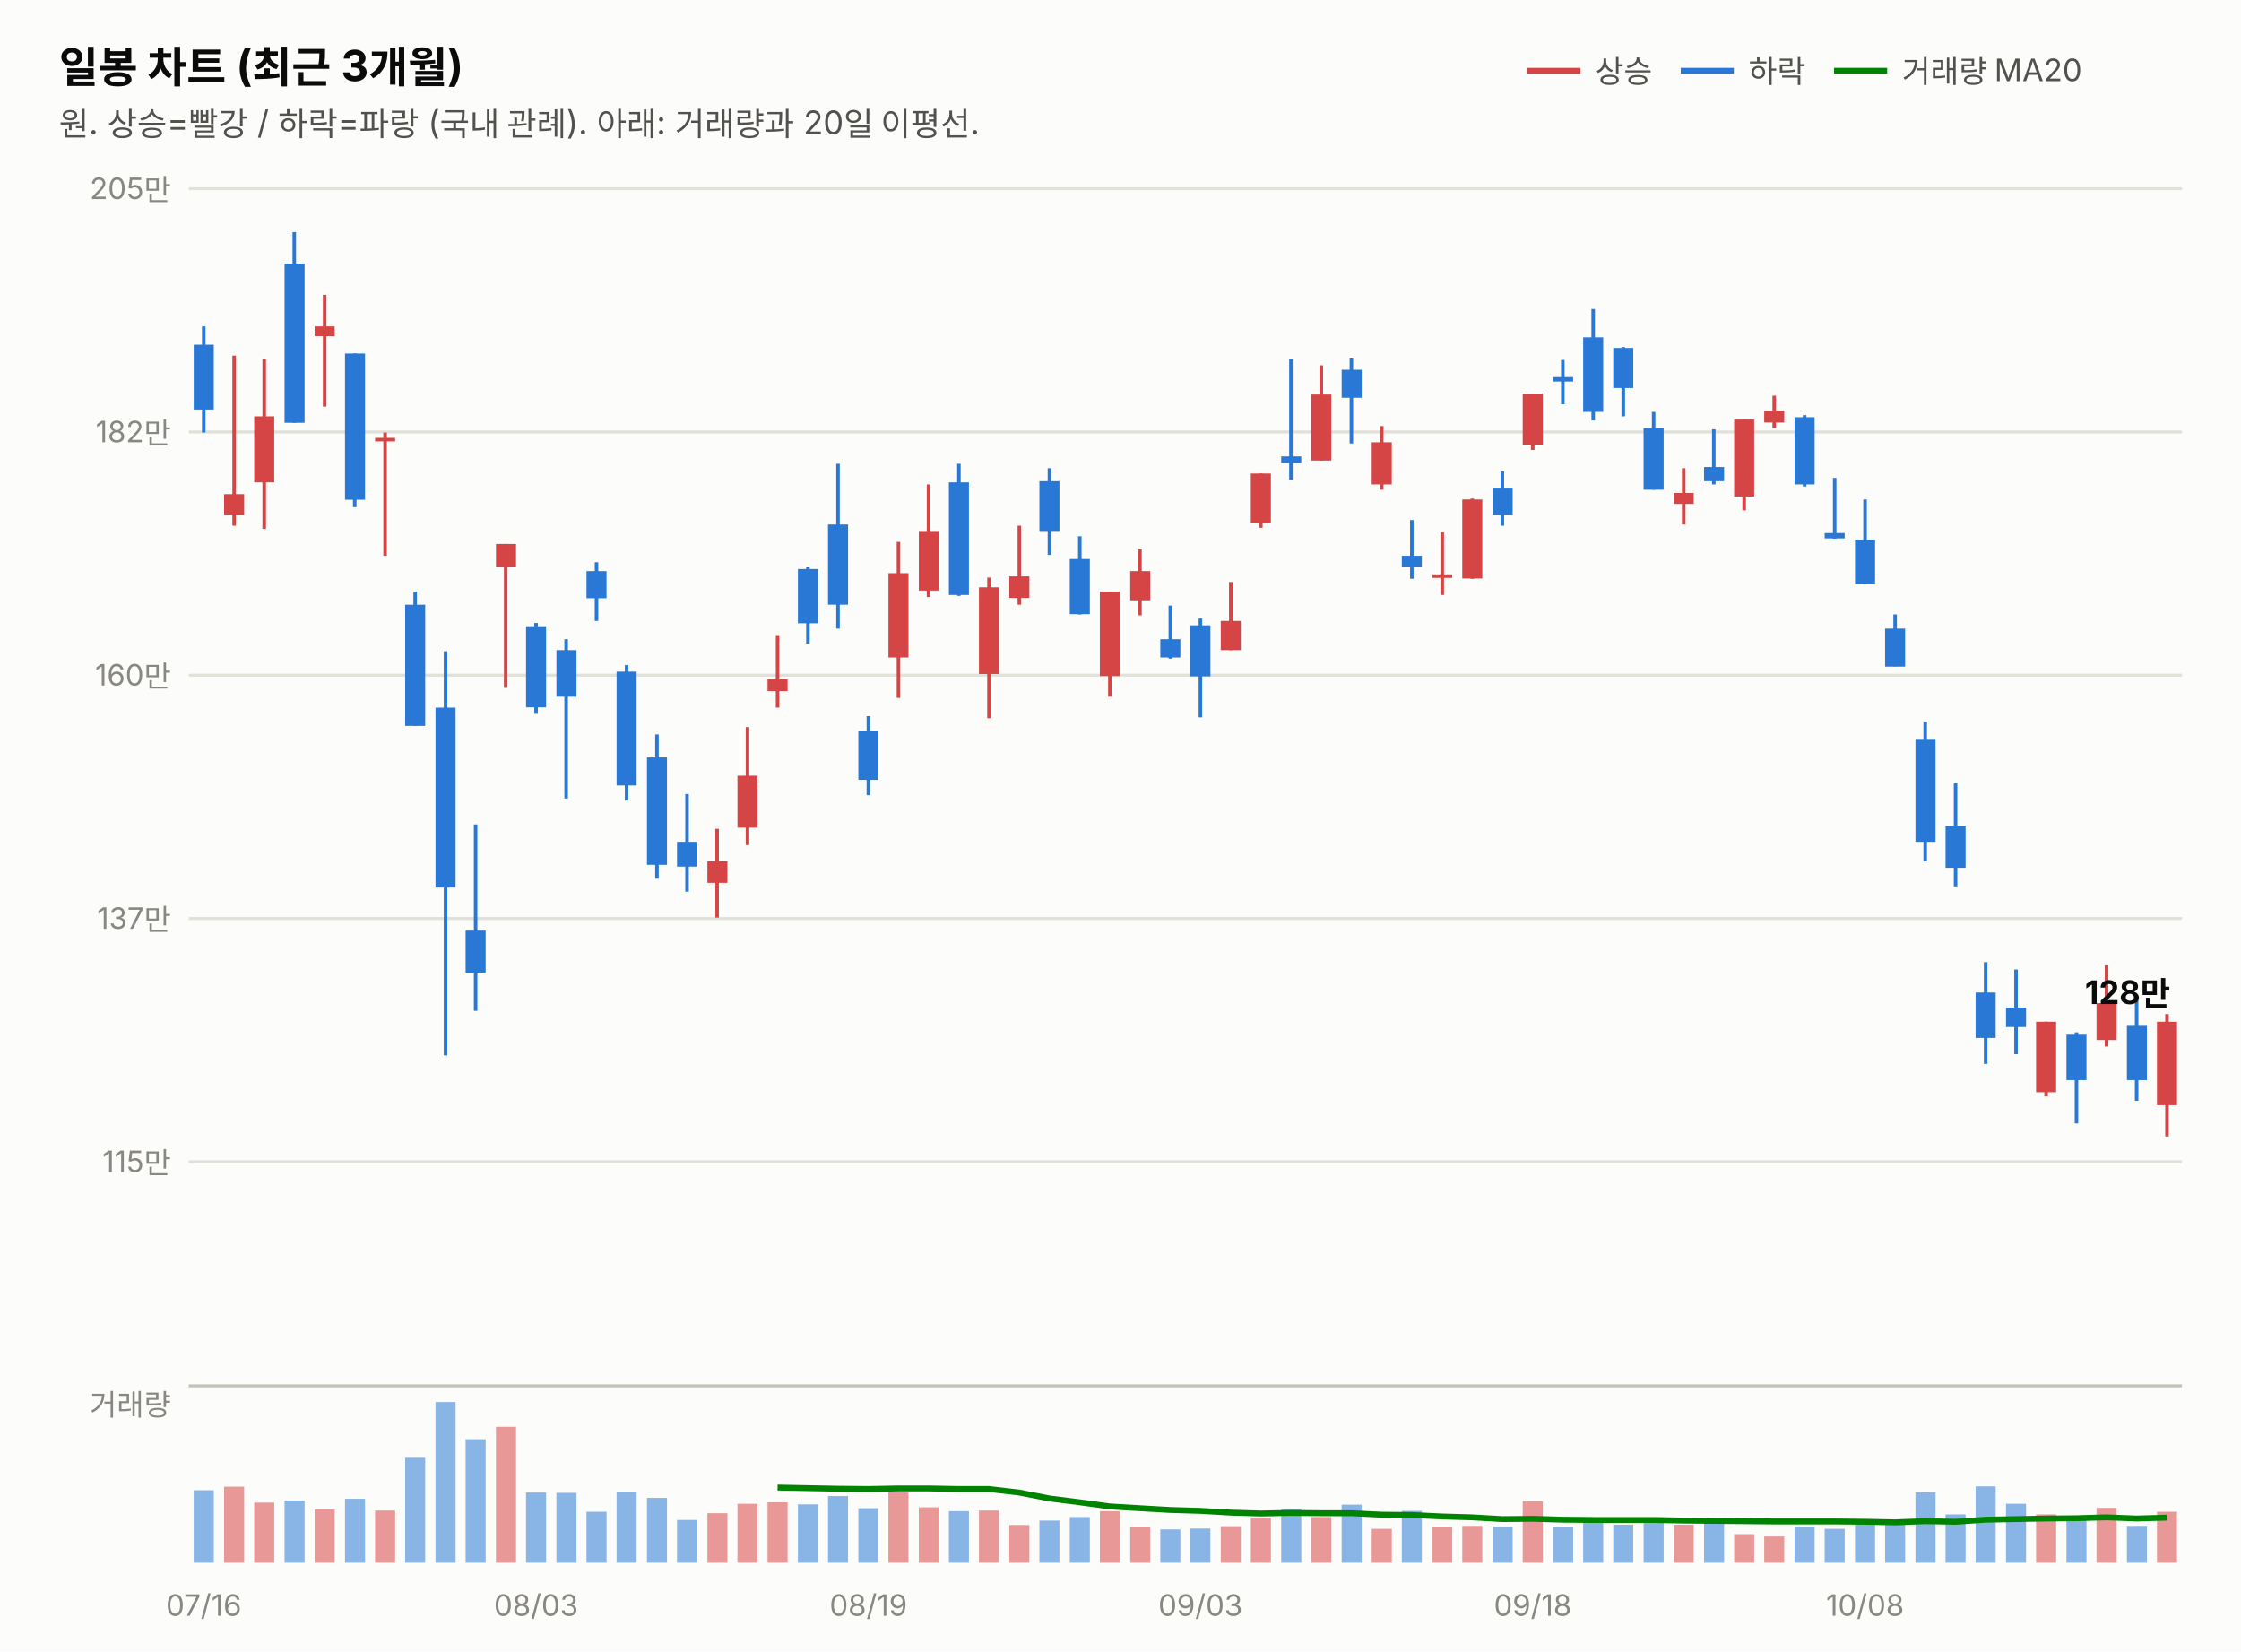
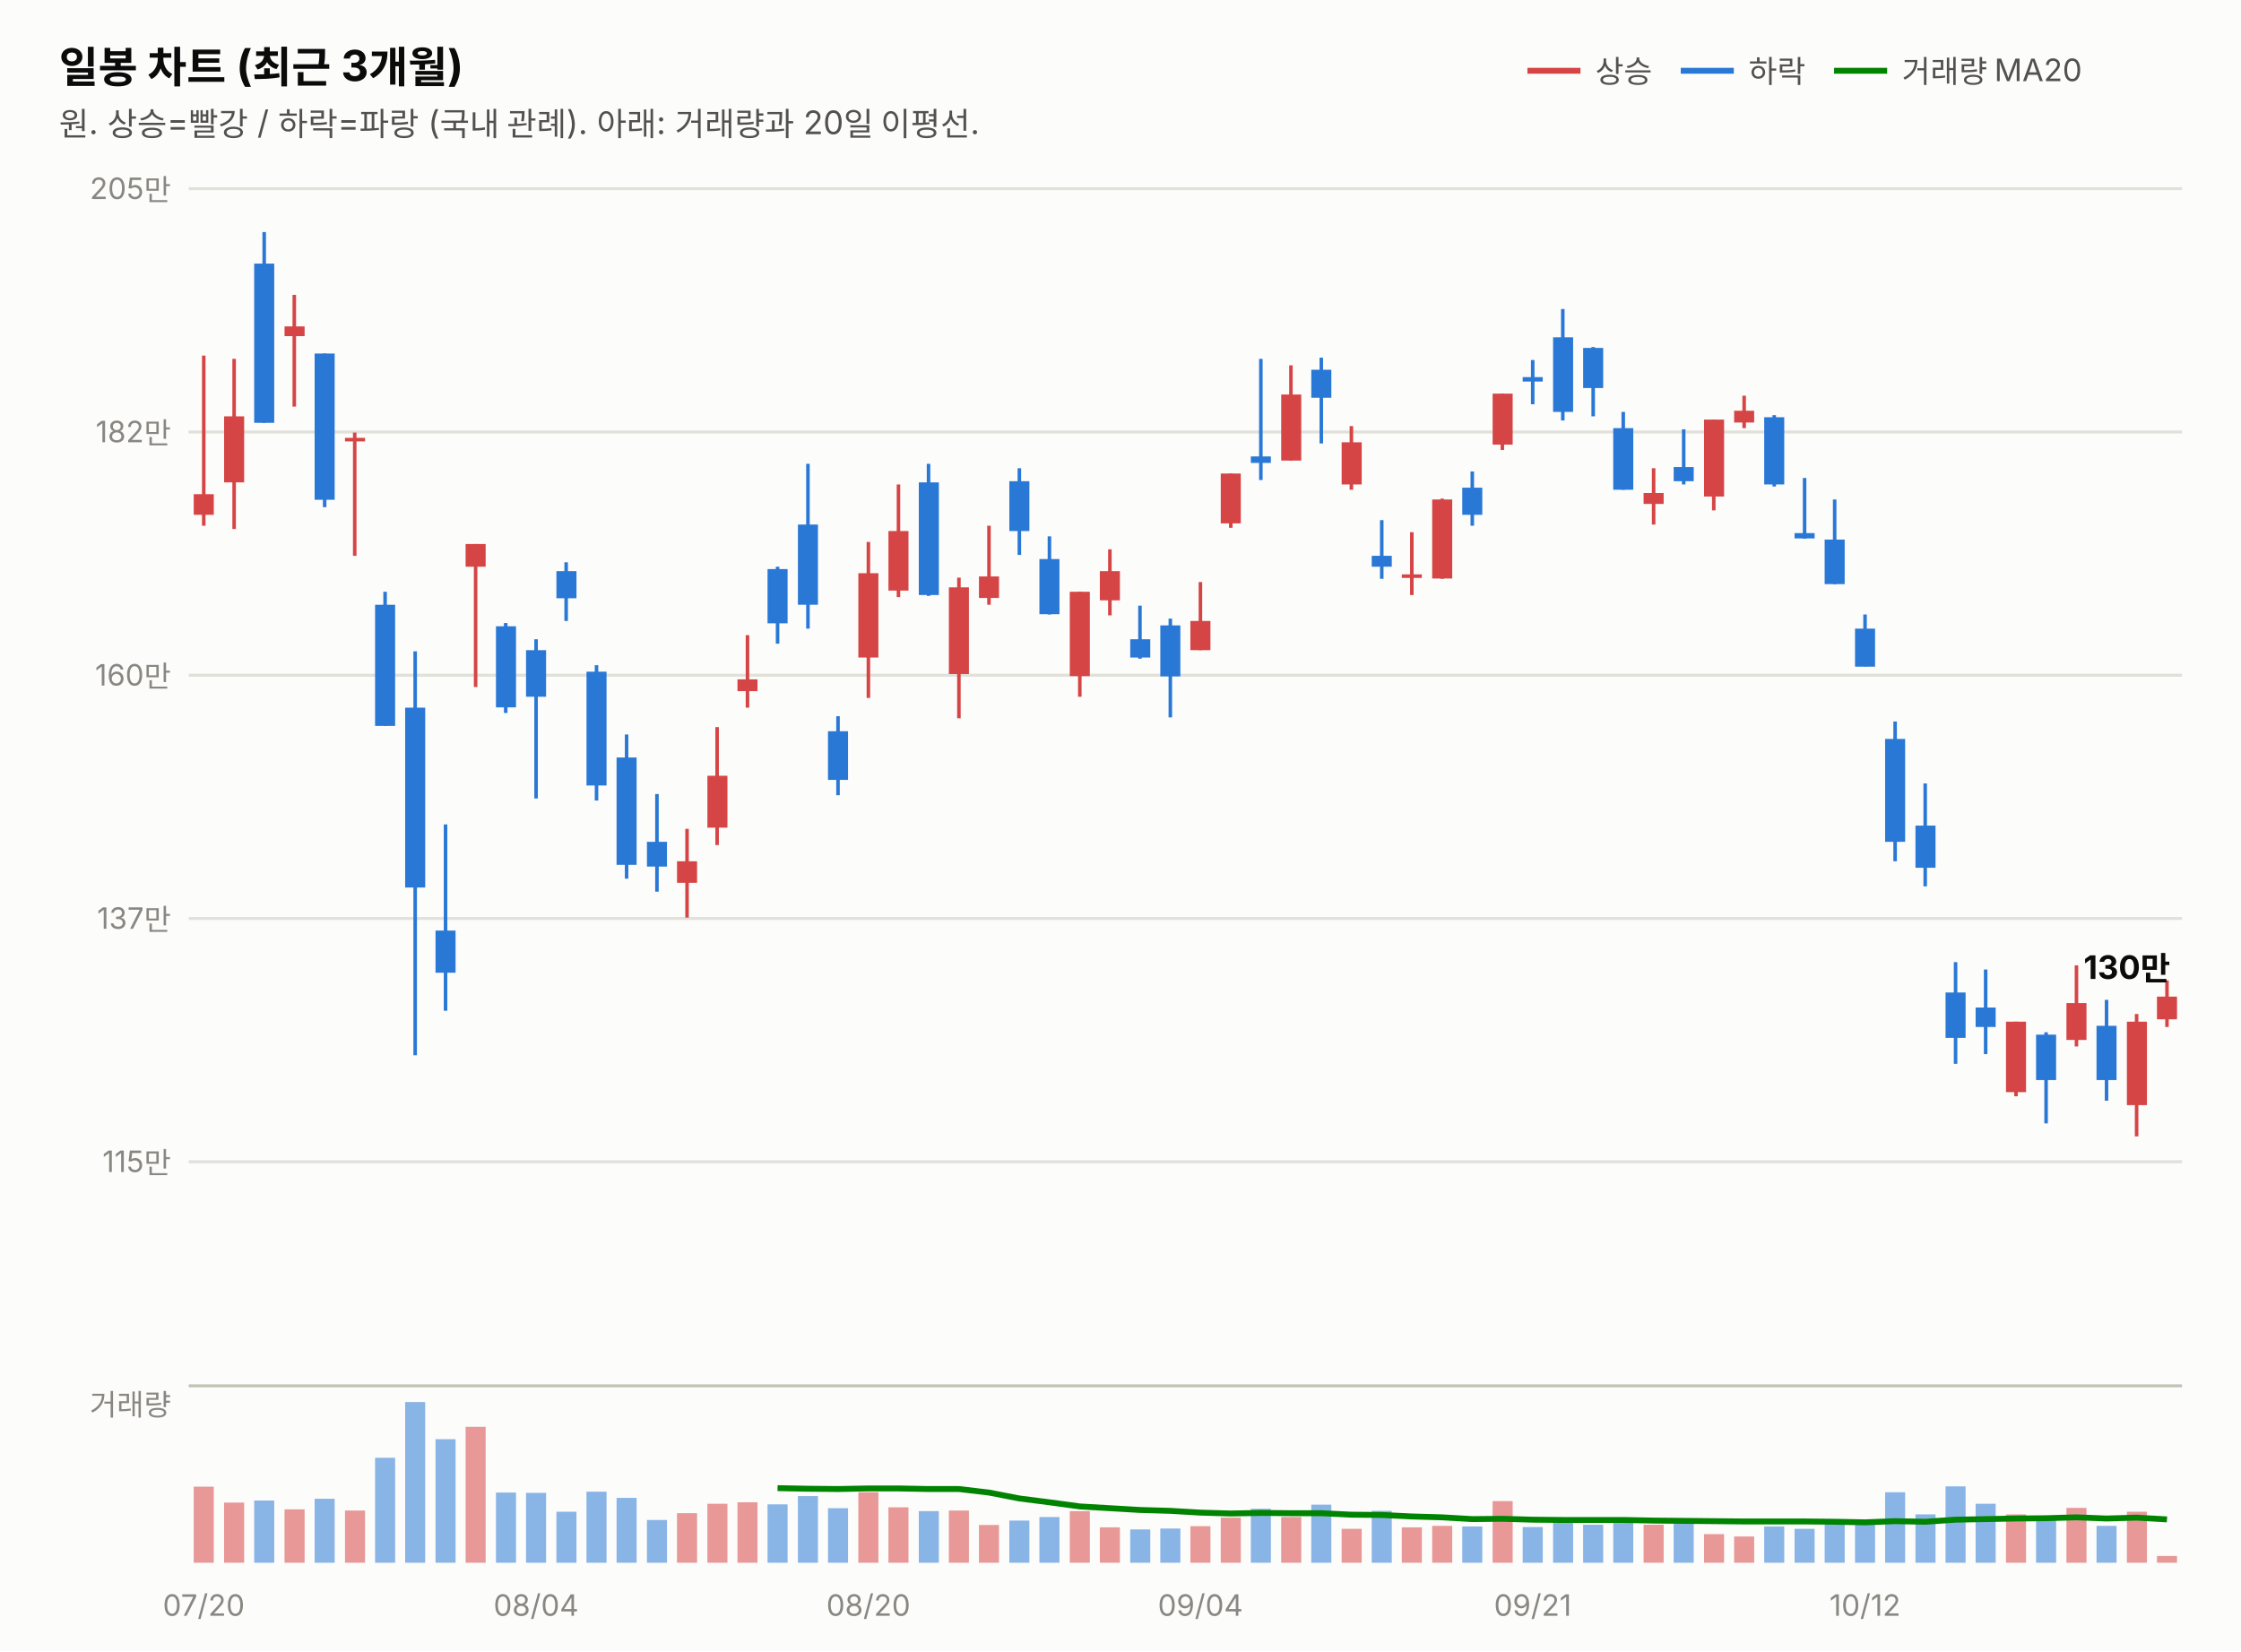
<svg xmlns="http://www.w3.org/2000/svg" width="760" height="560" viewBox="0 0 760 560" font-family="system-ui,-apple-system,&quot;Segoe UI&quot;,&quot;Malgun Gothic&quot;,&quot;Apple SD Gothic Neo&quot;,sans-serif">
  <rect width="760" height="560" fill="#fcfcfb" />
  <text x="20" y="28" font-size="14.5" font-weight="700" fill="#0b0b0b">일봉 차트 (최근 3개월)</text>
  <text x="20" y="46" font-size="11" fill="#52514e">원. 상승=빨강 / 하락=파랑 (국내 관례). 아래: 거래량과 20일 이평선.</text>
  <line x1="518" y1="24" x2="536" y2="24" stroke="#d64545" stroke-width="2" />
  <text x="541" y="28" font-size="10.5" fill="#52514e">상승</text>
  <line x1="570" y1="24" x2="588" y2="24" stroke="#2a78d6" stroke-width="2" />
  <text x="593" y="28" font-size="10.5" fill="#52514e">하락</text>
  <line x1="622" y1="24" x2="640" y2="24" stroke="#008300" stroke-width="2" />
  <text x="645" y="28" font-size="10.5" fill="#52514e">거래량 MA20</text>
  <line x1="64" y1="394.0" x2="740" y2="394.0" stroke="#e1e0d9" stroke-width="1" />
  <text x="58" y="397.5" font-size="10" fill="#898781" text-anchor="end" style="font-variant-numeric:tabular-nums">115만</text>
  <line x1="64" y1="311.5" x2="740" y2="311.5" stroke="#e1e0d9" stroke-width="1" />
  <text x="58" y="315.0" font-size="10" fill="#898781" text-anchor="end" style="font-variant-numeric:tabular-nums">137만</text>
  <line x1="64" y1="229.0" x2="740" y2="229.0" stroke="#e1e0d9" stroke-width="1" />
  <text x="58" y="232.5" font-size="10" fill="#898781" text-anchor="end" style="font-variant-numeric:tabular-nums">160만</text>
  <line x1="64" y1="146.5" x2="740" y2="146.5" stroke="#e1e0d9" stroke-width="1" />
  <text x="58" y="150.0" font-size="10" fill="#898781" text-anchor="end" style="font-variant-numeric:tabular-nums">182만</text>
  <line x1="64" y1="64.0" x2="740" y2="64.0" stroke="#e1e0d9" stroke-width="1" />
  <text x="58" y="67.5" font-size="10" fill="#898781" text-anchor="end" style="font-variant-numeric:tabular-nums">205만</text>
-   <line x1="69.1" y1="110.7" x2="69.1" y2="146.7" stroke="#2a78d6" stroke-width="1.2" />
-   <rect x="65.7" y="116.9" width="6.8" height="22.0" fill="#2a78d6" />
-   <line x1="79.4" y1="120.6" x2="79.4" y2="178.3" stroke="#d64545" stroke-width="1.2" />
-   <rect x="76.0" y="167.6" width="6.8" height="7.0" fill="#d64545" />
-   <line x1="89.6" y1="121.7" x2="89.6" y2="179.4" stroke="#d64545" stroke-width="1.2" />
-   <rect x="86.2" y="141.2" width="6.8" height="22.4" fill="#d64545" />
-   <line x1="99.8" y1="78.7" x2="99.8" y2="143.4" stroke="#2a78d6" stroke-width="1.2" />
-   <rect x="96.5" y="89.4" width="6.8" height="54.0" fill="#2a78d6" />
-   <line x1="110.1" y1="100.0" x2="110.1" y2="137.9" stroke="#d64545" stroke-width="1.2" />
-   <rect x="106.7" y="110.7" width="6.8" height="3.3" fill="#d64545" />
-   <line x1="120.3" y1="119.9" x2="120.3" y2="172.0" stroke="#2a78d6" stroke-width="1.2" />
-   <rect x="117.0" y="119.9" width="6.8" height="49.6" fill="#2a78d6" />
-   <line x1="130.6" y1="146.7" x2="130.6" y2="188.5" stroke="#d64545" stroke-width="1.2" />
-   <rect x="127.2" y="148.5" width="6.8" height="1.2" fill="#d64545" />
-   <line x1="140.8" y1="200.7" x2="140.8" y2="246.2" stroke="#2a78d6" stroke-width="1.2" />
-   <rect x="137.4" y="205.1" width="6.8" height="41.1" fill="#2a78d6" />
-   <line x1="151.1" y1="220.9" x2="151.1" y2="357.9" stroke="#2a78d6" stroke-width="1.2" />
-   <rect x="147.7" y="240.0" width="6.8" height="61.0" fill="#2a78d6" />
-   <line x1="161.3" y1="279.6" x2="161.3" y2="342.8" stroke="#2a78d6" stroke-width="1.2" />
-   <rect x="157.9" y="315.6" width="6.8" height="14.3" fill="#2a78d6" />
-   <line x1="171.5" y1="184.5" x2="171.5" y2="233.0" stroke="#d64545" stroke-width="1.2" />
-   <rect x="168.2" y="184.5" width="6.8" height="7.7" fill="#d64545" />
-   <line x1="181.8" y1="211.3" x2="181.8" y2="241.8" stroke="#2a78d6" stroke-width="1.2" />
-   <rect x="178.4" y="212.4" width="6.8" height="27.5" fill="#2a78d6" />
-   <line x1="192.0" y1="216.8" x2="192.0" y2="270.8" stroke="#2a78d6" stroke-width="1.2" />
-   <rect x="188.7" y="220.5" width="6.8" height="15.8" fill="#2a78d6" />
-   <line x1="202.3" y1="190.7" x2="202.3" y2="210.6" stroke="#2a78d6" stroke-width="1.2" />
-   <rect x="198.9" y="193.7" width="6.8" height="9.2" fill="#2a78d6" />
-   <line x1="212.5" y1="225.6" x2="212.5" y2="271.5" stroke="#2a78d6" stroke-width="1.2" />
-   <rect x="209.1" y="227.8" width="6.8" height="38.6" fill="#2a78d6" />
-   <line x1="222.8" y1="249.1" x2="222.8" y2="298.0" stroke="#2a78d6" stroke-width="1.2" />
-   <rect x="219.4" y="256.9" width="6.8" height="36.4" fill="#2a78d6" />
-   <line x1="233.0" y1="269.3" x2="233.0" y2="302.4" stroke="#2a78d6" stroke-width="1.2" />
-   <rect x="229.6" y="285.5" width="6.8" height="8.4" fill="#2a78d6" />
-   <line x1="243.2" y1="281.1" x2="243.2" y2="311.2" stroke="#d64545" stroke-width="1.2" />
-   <rect x="239.9" y="292.1" width="6.8" height="7.3" fill="#d64545" />
-   <line x1="253.5" y1="246.6" x2="253.5" y2="286.6" stroke="#d64545" stroke-width="1.2" />
-   <rect x="250.1" y="263.1" width="6.8" height="17.6" fill="#d64545" />
-   <line x1="263.7" y1="215.4" x2="263.7" y2="240.0" stroke="#d64545" stroke-width="1.2" />
-   <rect x="260.3" y="230.4" width="6.8" height="4.0" fill="#d64545" />
-   <line x1="274.0" y1="192.2" x2="274.0" y2="218.3" stroke="#2a78d6" stroke-width="1.2" />
-   <rect x="270.6" y="193.0" width="6.8" height="18.4" fill="#2a78d6" />
-   <line x1="284.2" y1="157.3" x2="284.2" y2="213.2" stroke="#2a78d6" stroke-width="1.2" />
-   <rect x="280.8" y="177.9" width="6.8" height="27.2" fill="#2a78d6" />
-   <line x1="294.5" y1="242.9" x2="294.5" y2="269.7" stroke="#2a78d6" stroke-width="1.2" />
-   <rect x="291.1" y="248.0" width="6.8" height="16.5" fill="#2a78d6" />
-   <line x1="304.7" y1="183.8" x2="304.7" y2="236.7" stroke="#d64545" stroke-width="1.2" />
-   <rect x="301.3" y="194.4" width="6.8" height="28.6" fill="#d64545" />
-   <line x1="314.9" y1="164.3" x2="314.9" y2="202.5" stroke="#d64545" stroke-width="1.2" />
-   <rect x="311.6" y="180.1" width="6.8" height="20.2" fill="#d64545" />
-   <line x1="325.2" y1="157.3" x2="325.2" y2="202.1" stroke="#2a78d6" stroke-width="1.2" />
-   <rect x="321.8" y="163.6" width="6.8" height="38.2" fill="#2a78d6" />
-   <line x1="335.4" y1="195.9" x2="335.4" y2="243.6" stroke="#d64545" stroke-width="1.2" />
-   <rect x="332.0" y="199.2" width="6.8" height="29.4" fill="#d64545" />
-   <line x1="345.7" y1="178.3" x2="345.7" y2="205.1" stroke="#d64545" stroke-width="1.2" />
-   <rect x="342.3" y="195.5" width="6.8" height="7.3" fill="#d64545" />
-   <line x1="355.9" y1="158.8" x2="355.9" y2="188.2" stroke="#2a78d6" stroke-width="1.2" />
-   <rect x="352.5" y="163.2" width="6.8" height="16.9" fill="#2a78d6" />
-   <line x1="366.2" y1="181.9" x2="366.2" y2="208.4" stroke="#2a78d6" stroke-width="1.2" />
-   <rect x="362.8" y="189.6" width="6.8" height="18.7" fill="#2a78d6" />
-   <line x1="376.4" y1="200.7" x2="376.4" y2="236.3" stroke="#d64545" stroke-width="1.2" />
-   <rect x="373.0" y="200.7" width="6.8" height="28.6" fill="#d64545" />
-   <line x1="386.6" y1="186.3" x2="386.6" y2="208.7" stroke="#d64545" stroke-width="1.2" />
-   <rect x="383.3" y="193.7" width="6.8" height="9.9" fill="#d64545" />
-   <line x1="396.9" y1="205.4" x2="396.9" y2="223.4" stroke="#2a78d6" stroke-width="1.2" />
-   <rect x="393.5" y="216.8" width="6.8" height="6.2" fill="#2a78d6" />
-   <line x1="407.1" y1="209.8" x2="407.1" y2="243.3" stroke="#2a78d6" stroke-width="1.2" />
-   <rect x="403.7" y="212.1" width="6.8" height="17.3" fill="#2a78d6" />
-   <line x1="417.4" y1="197.4" x2="417.4" y2="220.5" stroke="#d64545" stroke-width="1.2" />
-   <rect x="414.0" y="210.6" width="6.8" height="9.9" fill="#d64545" />
-   <line x1="427.6" y1="160.6" x2="427.6" y2="179.0" stroke="#d64545" stroke-width="1.2" />
-   <rect x="424.2" y="160.6" width="6.8" height="16.9" fill="#d64545" />
-   <line x1="437.8" y1="121.7" x2="437.8" y2="162.8" stroke="#2a78d6" stroke-width="1.2" />
-   <rect x="434.5" y="154.8" width="6.8" height="2.2" fill="#2a78d6" />
-   <line x1="448.1" y1="123.9" x2="448.1" y2="156.2" stroke="#d64545" stroke-width="1.2" />
-   <rect x="444.7" y="133.8" width="6.8" height="22.4" fill="#d64545" />
-   <line x1="458.3" y1="121.3" x2="458.3" y2="150.4" stroke="#2a78d6" stroke-width="1.2" />
-   <rect x="455.0" y="125.4" width="6.8" height="9.5" fill="#2a78d6" />
-   <line x1="468.6" y1="144.5" x2="468.6" y2="166.1" stroke="#d64545" stroke-width="1.2" />
-   <rect x="465.2" y="150.0" width="6.8" height="14.3" fill="#d64545" />
-   <line x1="478.8" y1="176.4" x2="478.8" y2="196.3" stroke="#2a78d6" stroke-width="1.2" />
-   <rect x="475.4" y="188.5" width="6.8" height="3.7" fill="#2a78d6" />
-   <line x1="489.1" y1="180.5" x2="489.1" y2="201.8" stroke="#d64545" stroke-width="1.2" />
-   <rect x="485.7" y="194.8" width="6.8" height="1.2" fill="#d64545" />
-   <line x1="499.3" y1="169.1" x2="499.3" y2="196.3" stroke="#d64545" stroke-width="1.2" />
-   <rect x="495.9" y="169.4" width="6.8" height="26.8" fill="#d64545" />
-   <line x1="509.5" y1="159.9" x2="509.5" y2="178.3" stroke="#2a78d6" stroke-width="1.2" />
-   <rect x="506.2" y="165.4" width="6.8" height="9.2" fill="#2a78d6" />
-   <line x1="519.8" y1="133.5" x2="519.8" y2="152.6" stroke="#d64545" stroke-width="1.2" />
-   <rect x="516.4" y="133.5" width="6.8" height="17.3" fill="#d64545" />
-   <line x1="530.0" y1="122.1" x2="530.0" y2="137.1" stroke="#2a78d6" stroke-width="1.2" />
-   <rect x="526.7" y="127.9" width="6.8" height="1.5" fill="#2a78d6" />
-   <line x1="540.3" y1="104.8" x2="540.3" y2="142.6" stroke="#2a78d6" stroke-width="1.2" />
-   <rect x="536.9" y="114.4" width="6.8" height="25.3" fill="#2a78d6" />
-   <line x1="550.5" y1="117.7" x2="550.5" y2="141.2" stroke="#2a78d6" stroke-width="1.2" />
-   <rect x="547.1" y="118.0" width="6.8" height="13.6" fill="#2a78d6" />
-   <line x1="560.8" y1="139.7" x2="560.8" y2="166.1" stroke="#2a78d6" stroke-width="1.2" />
-   <rect x="557.4" y="145.2" width="6.8" height="20.9" fill="#2a78d6" />
-   <line x1="571.0" y1="158.8" x2="571.0" y2="177.9" stroke="#d64545" stroke-width="1.2" />
-   <rect x="567.6" y="167.2" width="6.8" height="3.7" fill="#d64545" />
-   <line x1="581.2" y1="145.6" x2="581.2" y2="164.3" stroke="#2a78d6" stroke-width="1.2" />
-   <rect x="577.9" y="158.4" width="6.8" height="4.8" fill="#2a78d6" />
-   <line x1="591.5" y1="142.3" x2="591.5" y2="173.1" stroke="#d64545" stroke-width="1.2" />
-   <rect x="588.1" y="142.3" width="6.8" height="26.1" fill="#d64545" />
-   <line x1="601.7" y1="134.2" x2="601.7" y2="145.2" stroke="#d64545" stroke-width="1.2" />
-   <rect x="598.3" y="139.3" width="6.8" height="4.0" fill="#d64545" />
-   <line x1="612.0" y1="140.8" x2="612.0" y2="165.0" stroke="#2a78d6" stroke-width="1.2" />
-   <rect x="608.6" y="141.5" width="6.8" height="22.8" fill="#2a78d6" />
-   <line x1="622.2" y1="162.1" x2="622.2" y2="182.7" stroke="#2a78d6" stroke-width="1.2" />
-   <rect x="618.8" y="180.8" width="6.8" height="1.8" fill="#2a78d6" />
-   <line x1="632.5" y1="169.4" x2="632.5" y2="198.1" stroke="#2a78d6" stroke-width="1.2" />
-   <rect x="629.1" y="183.0" width="6.8" height="15.1" fill="#2a78d6" />
-   <line x1="642.7" y1="208.4" x2="642.7" y2="226.0" stroke="#2a78d6" stroke-width="1.2" />
-   <rect x="639.3" y="213.2" width="6.8" height="12.9" fill="#2a78d6" />
-   <line x1="652.9" y1="244.7" x2="652.9" y2="292.1" stroke="#2a78d6" stroke-width="1.2" />
-   <rect x="649.6" y="250.6" width="6.8" height="34.9" fill="#2a78d6" />
-   <line x1="663.2" y1="265.7" x2="663.2" y2="300.6" stroke="#2a78d6" stroke-width="1.2" />
-   <rect x="659.8" y="280.0" width="6.8" height="14.3" fill="#2a78d6" />
-   <line x1="673.4" y1="326.3" x2="673.4" y2="360.8" stroke="#2a78d6" stroke-width="1.2" />
-   <rect x="670.0" y="336.6" width="6.8" height="15.4" fill="#2a78d6" />
-   <line x1="683.7" y1="328.8" x2="683.7" y2="357.5" stroke="#2a78d6" stroke-width="1.2" />
-   <rect x="680.3" y="341.7" width="6.8" height="6.6" fill="#2a78d6" />
-   <line x1="693.9" y1="346.5" x2="693.9" y2="371.8" stroke="#d64545" stroke-width="1.2" />
-   <rect x="690.5" y="346.5" width="6.8" height="23.9" fill="#d64545" />
-   <line x1="704.2" y1="350.1" x2="704.2" y2="381.0" stroke="#2a78d6" stroke-width="1.2" />
-   <rect x="700.8" y="350.9" width="6.8" height="15.4" fill="#2a78d6" />
-   <line x1="714.4" y1="327.4" x2="714.4" y2="354.9" stroke="#d64545" stroke-width="1.2" />
-   <rect x="711.0" y="340.2" width="6.8" height="12.5" fill="#d64545" />
-   <line x1="724.6" y1="339.1" x2="724.6" y2="373.3" stroke="#2a78d6" stroke-width="1.2" />
-   <rect x="721.3" y="347.9" width="6.8" height="18.4" fill="#2a78d6" />
-   <line x1="734.9" y1="343.9" x2="734.9" y2="385.4" stroke="#d64545" stroke-width="1.2" />
-   <rect x="731.5" y="346.5" width="6.8" height="28.3" fill="#d64545" />
-   <text x="736" y="340.5" font-size="11" font-weight="700" fill="#0b0b0b" text-anchor="end" style="font-variant-numeric:tabular-nums">128만</text>
+   <line x1="69.1" y1="120.6" x2="69.1" y2="178.3" stroke="#d64545" stroke-width="1.2" />
+   <rect x="65.7" y="167.6" width="6.8" height="7.0" fill="#d64545" />
+   <line x1="79.4" y1="121.7" x2="79.4" y2="179.4" stroke="#d64545" stroke-width="1.2" />
+   <rect x="76.0" y="141.2" width="6.8" height="22.4" fill="#d64545" />
+   <line x1="89.6" y1="78.7" x2="89.6" y2="143.4" stroke="#2a78d6" stroke-width="1.2" />
+   <rect x="86.2" y="89.4" width="6.8" height="54.0" fill="#2a78d6" />
+   <line x1="99.8" y1="100.0" x2="99.8" y2="137.9" stroke="#d64545" stroke-width="1.2" />
+   <rect x="96.5" y="110.7" width="6.8" height="3.3" fill="#d64545" />
+   <line x1="110.1" y1="119.9" x2="110.1" y2="172.0" stroke="#2a78d6" stroke-width="1.2" />
+   <rect x="106.7" y="119.9" width="6.8" height="49.6" fill="#2a78d6" />
+   <line x1="120.3" y1="146.7" x2="120.3" y2="188.5" stroke="#d64545" stroke-width="1.2" />
+   <rect x="117.0" y="148.5" width="6.8" height="1.2" fill="#d64545" />
+   <line x1="130.6" y1="200.7" x2="130.6" y2="246.2" stroke="#2a78d6" stroke-width="1.2" />
+   <rect x="127.2" y="205.1" width="6.8" height="41.1" fill="#2a78d6" />
+   <line x1="140.8" y1="220.9" x2="140.8" y2="357.9" stroke="#2a78d6" stroke-width="1.2" />
+   <rect x="137.4" y="240.0" width="6.8" height="61.0" fill="#2a78d6" />
+   <line x1="151.1" y1="279.6" x2="151.1" y2="342.8" stroke="#2a78d6" stroke-width="1.2" />
+   <rect x="147.7" y="315.6" width="6.8" height="14.3" fill="#2a78d6" />
+   <line x1="161.3" y1="184.5" x2="161.3" y2="233.0" stroke="#d64545" stroke-width="1.2" />
+   <rect x="157.9" y="184.5" width="6.8" height="7.7" fill="#d64545" />
+   <line x1="171.5" y1="211.3" x2="171.5" y2="241.8" stroke="#2a78d6" stroke-width="1.2" />
+   <rect x="168.2" y="212.4" width="6.8" height="27.5" fill="#2a78d6" />
+   <line x1="181.8" y1="216.8" x2="181.8" y2="270.8" stroke="#2a78d6" stroke-width="1.2" />
+   <rect x="178.4" y="220.5" width="6.8" height="15.8" fill="#2a78d6" />
+   <line x1="192.0" y1="190.7" x2="192.0" y2="210.6" stroke="#2a78d6" stroke-width="1.2" />
+   <rect x="188.7" y="193.7" width="6.8" height="9.2" fill="#2a78d6" />
+   <line x1="202.3" y1="225.6" x2="202.3" y2="271.5" stroke="#2a78d6" stroke-width="1.2" />
+   <rect x="198.9" y="227.8" width="6.8" height="38.6" fill="#2a78d6" />
+   <line x1="212.5" y1="249.1" x2="212.5" y2="298.0" stroke="#2a78d6" stroke-width="1.2" />
+   <rect x="209.1" y="256.9" width="6.8" height="36.4" fill="#2a78d6" />
+   <line x1="222.8" y1="269.3" x2="222.8" y2="302.4" stroke="#2a78d6" stroke-width="1.2" />
+   <rect x="219.4" y="285.5" width="6.8" height="8.4" fill="#2a78d6" />
+   <line x1="233.0" y1="281.1" x2="233.0" y2="311.2" stroke="#d64545" stroke-width="1.2" />
+   <rect x="229.6" y="292.1" width="6.8" height="7.3" fill="#d64545" />
+   <line x1="243.2" y1="246.6" x2="243.2" y2="286.6" stroke="#d64545" stroke-width="1.2" />
+   <rect x="239.9" y="263.1" width="6.8" height="17.6" fill="#d64545" />
+   <line x1="253.5" y1="215.4" x2="253.5" y2="240.0" stroke="#d64545" stroke-width="1.2" />
+   <rect x="250.1" y="230.4" width="6.8" height="4.0" fill="#d64545" />
+   <line x1="263.7" y1="192.2" x2="263.7" y2="218.3" stroke="#2a78d6" stroke-width="1.2" />
+   <rect x="260.3" y="193.0" width="6.8" height="18.4" fill="#2a78d6" />
+   <line x1="274.0" y1="157.3" x2="274.0" y2="213.2" stroke="#2a78d6" stroke-width="1.2" />
+   <rect x="270.6" y="177.9" width="6.8" height="27.2" fill="#2a78d6" />
+   <line x1="284.2" y1="242.9" x2="284.2" y2="269.7" stroke="#2a78d6" stroke-width="1.2" />
+   <rect x="280.8" y="248.0" width="6.8" height="16.5" fill="#2a78d6" />
+   <line x1="294.5" y1="183.8" x2="294.5" y2="236.7" stroke="#d64545" stroke-width="1.2" />
+   <rect x="291.1" y="194.4" width="6.8" height="28.6" fill="#d64545" />
+   <line x1="304.7" y1="164.3" x2="304.7" y2="202.5" stroke="#d64545" stroke-width="1.2" />
+   <rect x="301.3" y="180.1" width="6.8" height="20.2" fill="#d64545" />
+   <line x1="314.9" y1="157.3" x2="314.9" y2="202.1" stroke="#2a78d6" stroke-width="1.2" />
+   <rect x="311.6" y="163.6" width="6.8" height="38.2" fill="#2a78d6" />
+   <line x1="325.2" y1="195.9" x2="325.2" y2="243.6" stroke="#d64545" stroke-width="1.2" />
+   <rect x="321.8" y="199.2" width="6.8" height="29.4" fill="#d64545" />
+   <line x1="335.4" y1="178.3" x2="335.4" y2="205.1" stroke="#d64545" stroke-width="1.2" />
+   <rect x="332.0" y="195.5" width="6.8" height="7.3" fill="#d64545" />
+   <line x1="345.7" y1="158.8" x2="345.7" y2="188.2" stroke="#2a78d6" stroke-width="1.2" />
+   <rect x="342.3" y="163.2" width="6.8" height="16.9" fill="#2a78d6" />
+   <line x1="355.9" y1="181.9" x2="355.9" y2="208.4" stroke="#2a78d6" stroke-width="1.2" />
+   <rect x="352.5" y="189.6" width="6.8" height="18.7" fill="#2a78d6" />
+   <line x1="366.2" y1="200.7" x2="366.2" y2="236.3" stroke="#d64545" stroke-width="1.2" />
+   <rect x="362.8" y="200.7" width="6.8" height="28.6" fill="#d64545" />
+   <line x1="376.4" y1="186.3" x2="376.4" y2="208.7" stroke="#d64545" stroke-width="1.2" />
+   <rect x="373.0" y="193.7" width="6.8" height="9.9" fill="#d64545" />
+   <line x1="386.6" y1="205.4" x2="386.6" y2="223.4" stroke="#2a78d6" stroke-width="1.2" />
+   <rect x="383.3" y="216.8" width="6.8" height="6.2" fill="#2a78d6" />
+   <line x1="396.9" y1="209.8" x2="396.9" y2="243.3" stroke="#2a78d6" stroke-width="1.2" />
+   <rect x="393.5" y="212.1" width="6.8" height="17.3" fill="#2a78d6" />
+   <line x1="407.1" y1="197.4" x2="407.1" y2="220.5" stroke="#d64545" stroke-width="1.2" />
+   <rect x="403.7" y="210.6" width="6.8" height="9.9" fill="#d64545" />
+   <line x1="417.4" y1="160.6" x2="417.4" y2="179.0" stroke="#d64545" stroke-width="1.2" />
+   <rect x="414.0" y="160.6" width="6.8" height="16.9" fill="#d64545" />
+   <line x1="427.6" y1="121.7" x2="427.6" y2="162.8" stroke="#2a78d6" stroke-width="1.2" />
+   <rect x="424.2" y="154.8" width="6.8" height="2.2" fill="#2a78d6" />
+   <line x1="437.8" y1="123.9" x2="437.8" y2="156.2" stroke="#d64545" stroke-width="1.2" />
+   <rect x="434.5" y="133.8" width="6.8" height="22.4" fill="#d64545" />
+   <line x1="448.1" y1="121.3" x2="448.1" y2="150.4" stroke="#2a78d6" stroke-width="1.2" />
+   <rect x="444.7" y="125.4" width="6.8" height="9.5" fill="#2a78d6" />
+   <line x1="458.3" y1="144.5" x2="458.3" y2="166.1" stroke="#d64545" stroke-width="1.2" />
+   <rect x="455.0" y="150.0" width="6.8" height="14.3" fill="#d64545" />
+   <line x1="468.6" y1="176.4" x2="468.6" y2="196.3" stroke="#2a78d6" stroke-width="1.2" />
+   <rect x="465.2" y="188.5" width="6.8" height="3.7" fill="#2a78d6" />
+   <line x1="478.8" y1="180.5" x2="478.8" y2="201.8" stroke="#d64545" stroke-width="1.2" />
+   <rect x="475.4" y="194.8" width="6.8" height="1.2" fill="#d64545" />
+   <line x1="489.1" y1="169.1" x2="489.1" y2="196.3" stroke="#d64545" stroke-width="1.2" />
+   <rect x="485.7" y="169.4" width="6.8" height="26.8" fill="#d64545" />
+   <line x1="499.3" y1="159.9" x2="499.3" y2="178.3" stroke="#2a78d6" stroke-width="1.2" />
+   <rect x="495.9" y="165.4" width="6.8" height="9.2" fill="#2a78d6" />
+   <line x1="509.5" y1="133.5" x2="509.5" y2="152.6" stroke="#d64545" stroke-width="1.2" />
+   <rect x="506.2" y="133.5" width="6.8" height="17.3" fill="#d64545" />
+   <line x1="519.8" y1="122.1" x2="519.8" y2="137.1" stroke="#2a78d6" stroke-width="1.2" />
+   <rect x="516.4" y="127.9" width="6.8" height="1.5" fill="#2a78d6" />
+   <line x1="530.0" y1="104.8" x2="530.0" y2="142.6" stroke="#2a78d6" stroke-width="1.2" />
+   <rect x="526.7" y="114.4" width="6.8" height="25.3" fill="#2a78d6" />
+   <line x1="540.3" y1="117.7" x2="540.3" y2="141.2" stroke="#2a78d6" stroke-width="1.2" />
+   <rect x="536.9" y="118.0" width="6.8" height="13.6" fill="#2a78d6" />
+   <line x1="550.5" y1="139.7" x2="550.5" y2="166.1" stroke="#2a78d6" stroke-width="1.2" />
+   <rect x="547.1" y="145.2" width="6.8" height="20.9" fill="#2a78d6" />
+   <line x1="560.8" y1="158.8" x2="560.8" y2="177.9" stroke="#d64545" stroke-width="1.2" />
+   <rect x="557.4" y="167.2" width="6.8" height="3.7" fill="#d64545" />
+   <line x1="571.0" y1="145.6" x2="571.0" y2="164.3" stroke="#2a78d6" stroke-width="1.2" />
+   <rect x="567.6" y="158.4" width="6.8" height="4.8" fill="#2a78d6" />
+   <line x1="581.2" y1="142.3" x2="581.2" y2="173.1" stroke="#d64545" stroke-width="1.2" />
+   <rect x="577.9" y="142.3" width="6.8" height="26.1" fill="#d64545" />
+   <line x1="591.5" y1="134.2" x2="591.5" y2="145.2" stroke="#d64545" stroke-width="1.2" />
+   <rect x="588.1" y="139.3" width="6.8" height="4.0" fill="#d64545" />
+   <line x1="601.7" y1="140.8" x2="601.7" y2="165.0" stroke="#2a78d6" stroke-width="1.2" />
+   <rect x="598.3" y="141.5" width="6.8" height="22.8" fill="#2a78d6" />
+   <line x1="612.0" y1="162.1" x2="612.0" y2="182.7" stroke="#2a78d6" stroke-width="1.2" />
+   <rect x="608.6" y="180.8" width="6.8" height="1.8" fill="#2a78d6" />
+   <line x1="622.2" y1="169.4" x2="622.2" y2="198.1" stroke="#2a78d6" stroke-width="1.2" />
+   <rect x="618.8" y="183.0" width="6.8" height="15.1" fill="#2a78d6" />
+   <line x1="632.5" y1="208.4" x2="632.5" y2="226.0" stroke="#2a78d6" stroke-width="1.2" />
+   <rect x="629.1" y="213.2" width="6.8" height="12.9" fill="#2a78d6" />
+   <line x1="642.7" y1="244.7" x2="642.7" y2="292.1" stroke="#2a78d6" stroke-width="1.2" />
+   <rect x="639.3" y="250.6" width="6.8" height="34.9" fill="#2a78d6" />
+   <line x1="652.9" y1="265.7" x2="652.9" y2="300.6" stroke="#2a78d6" stroke-width="1.2" />
+   <rect x="649.6" y="280.0" width="6.8" height="14.3" fill="#2a78d6" />
+   <line x1="663.2" y1="326.3" x2="663.2" y2="360.8" stroke="#2a78d6" stroke-width="1.2" />
+   <rect x="659.8" y="336.6" width="6.8" height="15.4" fill="#2a78d6" />
+   <line x1="673.4" y1="328.8" x2="673.4" y2="357.5" stroke="#2a78d6" stroke-width="1.2" />
+   <rect x="670.0" y="341.7" width="6.8" height="6.6" fill="#2a78d6" />
+   <line x1="683.7" y1="346.5" x2="683.7" y2="371.8" stroke="#d64545" stroke-width="1.2" />
+   <rect x="680.3" y="346.5" width="6.8" height="23.9" fill="#d64545" />
+   <line x1="693.9" y1="350.1" x2="693.9" y2="381.0" stroke="#2a78d6" stroke-width="1.2" />
+   <rect x="690.5" y="350.9" width="6.8" height="15.4" fill="#2a78d6" />
+   <line x1="704.2" y1="327.4" x2="704.2" y2="354.9" stroke="#d64545" stroke-width="1.2" />
+   <rect x="700.8" y="340.2" width="6.8" height="12.5" fill="#d64545" />
+   <line x1="714.4" y1="339.1" x2="714.4" y2="373.3" stroke="#2a78d6" stroke-width="1.2" />
+   <rect x="711.0" y="347.9" width="6.8" height="18.4" fill="#2a78d6" />
+   <line x1="724.6" y1="343.9" x2="724.6" y2="385.4" stroke="#d64545" stroke-width="1.2" />
+   <rect x="721.3" y="346.5" width="6.8" height="28.3" fill="#d64545" />
+   <line x1="734.9" y1="332.5" x2="734.9" y2="348.3" stroke="#d64545" stroke-width="1.2" />
+   <rect x="731.5" y="338.0" width="6.8" height="7.7" fill="#d64545" />
+   <text x="736" y="332.0" font-size="11" font-weight="700" fill="#0b0b0b" text-anchor="end" style="font-variant-numeric:tabular-nums">130만</text>
  <line x1="64" y1="470" x2="740" y2="470" stroke="#c3c2b7" stroke-width="1" />
  <text x="58" y="480" font-size="10" fill="#898781" text-anchor="end">거래량</text>
-   <rect x="65.7" y="505.4" width="6.8" height="24.6" fill="#2a78d6" opacity="0.55" />
-   <rect x="76.0" y="504.2" width="6.8" height="25.8" fill="#d64545" opacity="0.55" />
-   <rect x="86.2" y="509.6" width="6.8" height="20.4" fill="#d64545" opacity="0.55" />
-   <rect x="96.5" y="508.9" width="6.8" height="21.1" fill="#2a78d6" opacity="0.55" />
-   <rect x="106.7" y="511.9" width="6.8" height="18.1" fill="#d64545" opacity="0.55" />
-   <rect x="117.0" y="508.3" width="6.8" height="21.7" fill="#2a78d6" opacity="0.55" />
-   <rect x="127.2" y="512.3" width="6.8" height="17.7" fill="#d64545" opacity="0.55" />
-   <rect x="137.4" y="494.4" width="6.8" height="35.6" fill="#2a78d6" opacity="0.55" />
-   <rect x="147.7" y="475.5" width="6.8" height="54.5" fill="#2a78d6" opacity="0.55" />
-   <rect x="157.9" y="488.1" width="6.8" height="41.9" fill="#2a78d6" opacity="0.55" />
-   <rect x="168.2" y="483.9" width="6.8" height="46.1" fill="#d64545" opacity="0.55" />
-   <rect x="178.4" y="506.2" width="6.8" height="23.8" fill="#2a78d6" opacity="0.55" />
-   <rect x="188.7" y="506.3" width="6.8" height="23.7" fill="#2a78d6" opacity="0.55" />
-   <rect x="198.9" y="512.7" width="6.8" height="17.3" fill="#2a78d6" opacity="0.55" />
-   <rect x="209.1" y="505.9" width="6.8" height="24.1" fill="#2a78d6" opacity="0.55" />
-   <rect x="219.4" y="508.0" width="6.8" height="22.0" fill="#2a78d6" opacity="0.55" />
-   <rect x="229.6" y="515.5" width="6.8" height="14.5" fill="#2a78d6" opacity="0.55" />
-   <rect x="239.9" y="513.2" width="6.8" height="16.8" fill="#d64545" opacity="0.55" />
-   <rect x="250.1" y="510.0" width="6.8" height="20.0" fill="#d64545" opacity="0.55" />
-   <rect x="260.3" y="509.5" width="6.8" height="20.5" fill="#d64545" opacity="0.55" />
-   <rect x="270.6" y="510.2" width="6.8" height="19.8" fill="#2a78d6" opacity="0.55" />
-   <rect x="280.8" y="507.4" width="6.8" height="22.6" fill="#2a78d6" opacity="0.55" />
-   <rect x="291.1" y="511.5" width="6.8" height="18.5" fill="#2a78d6" opacity="0.55" />
-   <rect x="301.3" y="506.1" width="6.8" height="23.9" fill="#d64545" opacity="0.55" />
-   <rect x="311.6" y="511.2" width="6.8" height="18.8" fill="#d64545" opacity="0.55" />
-   <rect x="321.8" y="512.5" width="6.8" height="17.5" fill="#2a78d6" opacity="0.55" />
-   <rect x="332.0" y="512.3" width="6.8" height="17.7" fill="#d64545" opacity="0.55" />
-   <rect x="342.3" y="517.2" width="6.8" height="12.8" fill="#d64545" opacity="0.55" />
-   <rect x="352.5" y="515.7" width="6.8" height="14.3" fill="#2a78d6" opacity="0.55" />
-   <rect x="362.8" y="514.5" width="6.8" height="15.5" fill="#2a78d6" opacity="0.55" />
-   <rect x="373.0" y="512.5" width="6.8" height="17.5" fill="#d64545" opacity="0.55" />
-   <rect x="383.3" y="518.0" width="6.8" height="12.0" fill="#d64545" opacity="0.55" />
-   <rect x="393.5" y="518.7" width="6.8" height="11.3" fill="#2a78d6" opacity="0.55" />
-   <rect x="403.7" y="518.4" width="6.8" height="11.6" fill="#2a78d6" opacity="0.55" />
-   <rect x="414.0" y="517.6" width="6.8" height="12.4" fill="#d64545" opacity="0.55" />
-   <rect x="424.2" y="514.7" width="6.8" height="15.3" fill="#d64545" opacity="0.55" />
-   <rect x="434.5" y="511.7" width="6.8" height="18.3" fill="#2a78d6" opacity="0.55" />
-   <rect x="444.7" y="514.5" width="6.8" height="15.5" fill="#d64545" opacity="0.55" />
-   <rect x="455.0" y="510.3" width="6.8" height="19.7" fill="#2a78d6" opacity="0.55" />
-   <rect x="465.2" y="518.5" width="6.8" height="11.5" fill="#d64545" opacity="0.55" />
-   <rect x="475.4" y="512.4" width="6.8" height="17.6" fill="#2a78d6" opacity="0.55" />
-   <rect x="485.7" y="518.0" width="6.8" height="12.0" fill="#d64545" opacity="0.55" />
-   <rect x="495.9" y="517.5" width="6.8" height="12.5" fill="#d64545" opacity="0.55" />
-   <rect x="506.2" y="517.7" width="6.8" height="12.3" fill="#2a78d6" opacity="0.55" />
-   <rect x="516.4" y="509.1" width="6.8" height="20.9" fill="#d64545" opacity="0.55" />
-   <rect x="526.7" y="517.9" width="6.8" height="12.1" fill="#2a78d6" opacity="0.55" />
-   <rect x="536.9" y="515.6" width="6.8" height="14.4" fill="#2a78d6" opacity="0.55" />
-   <rect x="547.1" y="517.1" width="6.8" height="12.9" fill="#2a78d6" opacity="0.55" />
-   <rect x="557.4" y="515.5" width="6.8" height="14.5" fill="#2a78d6" opacity="0.55" />
-   <rect x="567.6" y="517.1" width="6.8" height="12.9" fill="#d64545" opacity="0.55" />
-   <rect x="577.9" y="515.6" width="6.8" height="14.4" fill="#2a78d6" opacity="0.55" />
-   <rect x="588.1" y="520.3" width="6.8" height="9.7" fill="#d64545" opacity="0.55" />
-   <rect x="598.3" y="521.1" width="6.8" height="8.9" fill="#d64545" opacity="0.55" />
-   <rect x="608.6" y="517.7" width="6.8" height="12.3" fill="#2a78d6" opacity="0.55" />
-   <rect x="618.8" y="518.5" width="6.8" height="11.5" fill="#2a78d6" opacity="0.55" />
-   <rect x="629.1" y="515.9" width="6.8" height="14.1" fill="#2a78d6" opacity="0.55" />
-   <rect x="639.3" y="516.3" width="6.8" height="13.7" fill="#2a78d6" opacity="0.55" />
-   <rect x="649.6" y="506.1" width="6.8" height="23.9" fill="#2a78d6" opacity="0.55" />
-   <rect x="659.8" y="513.6" width="6.8" height="16.4" fill="#2a78d6" opacity="0.55" />
-   <rect x="670.0" y="504.1" width="6.8" height="25.9" fill="#2a78d6" opacity="0.55" />
-   <rect x="680.3" y="510.0" width="6.8" height="20.0" fill="#2a78d6" opacity="0.55" />
-   <rect x="690.5" y="513.6" width="6.8" height="16.4" fill="#d64545" opacity="0.55" />
-   <rect x="700.8" y="514.8" width="6.8" height="15.2" fill="#2a78d6" opacity="0.55" />
-   <rect x="711.0" y="511.4" width="6.8" height="18.6" fill="#d64545" opacity="0.55" />
-   <rect x="721.3" y="517.5" width="6.8" height="12.5" fill="#2a78d6" opacity="0.55" />
-   <rect x="731.5" y="512.7" width="6.8" height="17.3" fill="#d64545" opacity="0.55" />
-   <path d="M263.7,504.5 L274.0,504.7 L284.2,504.9 L294.5,505.0 L304.7,504.8 L314.9,504.8 L325.2,505.0 L335.4,505.0 L345.7,506.2 L355.9,508.2 L366.2,509.5 L376.4,510.9 L386.6,511.5 L396.9,512.1 L407.1,512.4 L417.4,513.0 L427.6,513.3 L437.8,513.1 L448.1,513.2 L458.3,513.2 L468.6,513.7 L478.8,513.8 L489.1,514.3 L499.3,514.6 L509.5,515.2 L519.8,515.1 L530.0,515.4 L540.3,515.5 L550.5,515.5 L560.8,515.5 L571.0,515.7 L581.2,515.8 L591.5,515.9 L601.7,516.0 L612.0,516.0 L622.2,516.0 L632.5,516.1 L642.7,516.3 L652.9,515.9 L663.2,516.1 L673.4,515.4 L683.7,515.2 L693.9,515.0 L704.2,514.9 L714.4,514.6 L724.6,515.0 L734.9,514.7" fill="none" stroke="#008300" stroke-width="2" />
-   <text x="69.1" y="548" font-size="10" fill="#898781" text-anchor="middle">07/16</text>
-   <text x="181.8" y="548" font-size="10" fill="#898781" text-anchor="middle">08/03</text>
-   <text x="294.5" y="548" font-size="10" fill="#898781" text-anchor="middle">08/19</text>
-   <text x="407.1" y="548" font-size="10" fill="#898781" text-anchor="middle">09/03</text>
-   <text x="519.8" y="548" font-size="10" fill="#898781" text-anchor="middle">09/18</text>
-   <text x="632.5" y="548" font-size="10" fill="#898781" text-anchor="middle">10/08</text>
+   <rect x="65.7" y="504.2" width="6.8" height="25.8" fill="#d64545" opacity="0.55" />
+   <rect x="76.0" y="509.6" width="6.8" height="20.4" fill="#d64545" opacity="0.55" />
+   <rect x="86.2" y="508.9" width="6.8" height="21.1" fill="#2a78d6" opacity="0.55" />
+   <rect x="96.5" y="511.9" width="6.8" height="18.1" fill="#d64545" opacity="0.55" />
+   <rect x="106.7" y="508.3" width="6.8" height="21.7" fill="#2a78d6" opacity="0.55" />
+   <rect x="117.0" y="512.3" width="6.8" height="17.7" fill="#d64545" opacity="0.55" />
+   <rect x="127.2" y="494.4" width="6.8" height="35.6" fill="#2a78d6" opacity="0.55" />
+   <rect x="137.4" y="475.5" width="6.8" height="54.5" fill="#2a78d6" opacity="0.55" />
+   <rect x="147.7" y="488.1" width="6.8" height="41.9" fill="#2a78d6" opacity="0.55" />
+   <rect x="157.9" y="483.9" width="6.8" height="46.1" fill="#d64545" opacity="0.55" />
+   <rect x="168.2" y="506.2" width="6.8" height="23.8" fill="#2a78d6" opacity="0.55" />
+   <rect x="178.4" y="506.3" width="6.8" height="23.7" fill="#2a78d6" opacity="0.55" />
+   <rect x="188.7" y="512.7" width="6.8" height="17.3" fill="#2a78d6" opacity="0.55" />
+   <rect x="198.9" y="505.9" width="6.8" height="24.1" fill="#2a78d6" opacity="0.55" />
+   <rect x="209.1" y="508.0" width="6.8" height="22.0" fill="#2a78d6" opacity="0.55" />
+   <rect x="219.4" y="515.5" width="6.8" height="14.5" fill="#2a78d6" opacity="0.55" />
+   <rect x="229.6" y="513.2" width="6.8" height="16.8" fill="#d64545" opacity="0.55" />
+   <rect x="239.9" y="510.0" width="6.8" height="20.0" fill="#d64545" opacity="0.55" />
+   <rect x="250.1" y="509.5" width="6.8" height="20.5" fill="#d64545" opacity="0.55" />
+   <rect x="260.3" y="510.2" width="6.8" height="19.8" fill="#2a78d6" opacity="0.55" />
+   <rect x="270.6" y="507.4" width="6.8" height="22.6" fill="#2a78d6" opacity="0.55" />
+   <rect x="280.8" y="511.5" width="6.8" height="18.5" fill="#2a78d6" opacity="0.55" />
+   <rect x="291.1" y="506.1" width="6.8" height="23.9" fill="#d64545" opacity="0.55" />
+   <rect x="301.3" y="511.2" width="6.8" height="18.8" fill="#d64545" opacity="0.55" />
+   <rect x="311.6" y="512.5" width="6.8" height="17.5" fill="#2a78d6" opacity="0.55" />
+   <rect x="321.8" y="512.3" width="6.8" height="17.7" fill="#d64545" opacity="0.55" />
+   <rect x="332.0" y="517.2" width="6.8" height="12.8" fill="#d64545" opacity="0.55" />
+   <rect x="342.3" y="515.7" width="6.8" height="14.3" fill="#2a78d6" opacity="0.55" />
+   <rect x="352.5" y="514.5" width="6.8" height="15.5" fill="#2a78d6" opacity="0.55" />
+   <rect x="362.8" y="512.5" width="6.8" height="17.5" fill="#d64545" opacity="0.55" />
+   <rect x="373.0" y="518.0" width="6.8" height="12.0" fill="#d64545" opacity="0.55" />
+   <rect x="383.3" y="518.7" width="6.8" height="11.3" fill="#2a78d6" opacity="0.55" />
+   <rect x="393.5" y="518.4" width="6.8" height="11.6" fill="#2a78d6" opacity="0.55" />
+   <rect x="403.7" y="517.6" width="6.8" height="12.4" fill="#d64545" opacity="0.55" />
+   <rect x="414.0" y="514.7" width="6.8" height="15.3" fill="#d64545" opacity="0.55" />
+   <rect x="424.2" y="511.7" width="6.8" height="18.3" fill="#2a78d6" opacity="0.55" />
+   <rect x="434.5" y="514.5" width="6.8" height="15.5" fill="#d64545" opacity="0.55" />
+   <rect x="444.7" y="510.3" width="6.8" height="19.7" fill="#2a78d6" opacity="0.55" />
+   <rect x="455.0" y="518.5" width="6.8" height="11.5" fill="#d64545" opacity="0.55" />
+   <rect x="465.2" y="512.4" width="6.8" height="17.6" fill="#2a78d6" opacity="0.55" />
+   <rect x="475.4" y="518.0" width="6.8" height="12.0" fill="#d64545" opacity="0.55" />
+   <rect x="485.7" y="517.5" width="6.8" height="12.5" fill="#d64545" opacity="0.55" />
+   <rect x="495.9" y="517.7" width="6.8" height="12.3" fill="#2a78d6" opacity="0.55" />
+   <rect x="506.2" y="509.1" width="6.8" height="20.9" fill="#d64545" opacity="0.55" />
+   <rect x="516.4" y="517.9" width="6.8" height="12.1" fill="#2a78d6" opacity="0.55" />
+   <rect x="526.7" y="515.6" width="6.8" height="14.4" fill="#2a78d6" opacity="0.55" />
+   <rect x="536.9" y="517.1" width="6.8" height="12.9" fill="#2a78d6" opacity="0.55" />
+   <rect x="547.1" y="515.5" width="6.8" height="14.5" fill="#2a78d6" opacity="0.55" />
+   <rect x="557.4" y="517.1" width="6.8" height="12.9" fill="#d64545" opacity="0.55" />
+   <rect x="567.6" y="515.6" width="6.8" height="14.4" fill="#2a78d6" opacity="0.55" />
+   <rect x="577.9" y="520.3" width="6.8" height="9.7" fill="#d64545" opacity="0.55" />
+   <rect x="588.1" y="521.1" width="6.8" height="8.9" fill="#d64545" opacity="0.55" />
+   <rect x="598.3" y="517.7" width="6.8" height="12.3" fill="#2a78d6" opacity="0.55" />
+   <rect x="608.6" y="518.5" width="6.8" height="11.5" fill="#2a78d6" opacity="0.55" />
+   <rect x="618.8" y="515.9" width="6.8" height="14.1" fill="#2a78d6" opacity="0.55" />
+   <rect x="629.1" y="516.3" width="6.8" height="13.7" fill="#2a78d6" opacity="0.55" />
+   <rect x="639.3" y="506.1" width="6.8" height="23.9" fill="#2a78d6" opacity="0.55" />
+   <rect x="649.6" y="513.6" width="6.8" height="16.4" fill="#2a78d6" opacity="0.55" />
+   <rect x="659.8" y="504.1" width="6.8" height="25.9" fill="#2a78d6" opacity="0.55" />
+   <rect x="670.0" y="510.0" width="6.8" height="20.0" fill="#2a78d6" opacity="0.55" />
+   <rect x="680.3" y="513.6" width="6.8" height="16.4" fill="#d64545" opacity="0.55" />
+   <rect x="690.5" y="514.8" width="6.8" height="15.2" fill="#2a78d6" opacity="0.55" />
+   <rect x="700.8" y="511.4" width="6.8" height="18.6" fill="#d64545" opacity="0.55" />
+   <rect x="711.0" y="517.5" width="6.8" height="12.5" fill="#2a78d6" opacity="0.55" />
+   <rect x="721.3" y="512.7" width="6.8" height="17.3" fill="#d64545" opacity="0.55" />
+   <rect x="731.5" y="527.7" width="6.8" height="2.3" fill="#d64545" opacity="0.55" />
+   <path d="M263.7,504.7 L274.0,504.9 L284.2,505.0 L294.5,504.8 L304.7,504.8 L314.9,505.0 L325.2,505.0 L335.4,506.2 L345.7,508.2 L355.9,509.5 L366.2,510.9 L376.4,511.5 L386.6,512.1 L396.9,512.4 L407.1,513.0 L417.4,513.3 L427.6,513.1 L437.8,513.2 L448.1,513.2 L458.3,513.7 L468.6,513.8 L478.8,514.3 L489.1,514.6 L499.3,515.2 L509.5,515.1 L519.8,515.4 L530.0,515.5 L540.3,515.5 L550.5,515.5 L560.8,515.7 L571.0,515.8 L581.2,515.9 L591.5,516.0 L601.7,516.0 L612.0,516.0 L622.2,516.1 L632.5,516.3 L642.7,515.9 L652.9,516.1 L663.2,515.4 L673.4,515.2 L683.7,515.0 L693.9,514.9 L704.2,514.6 L714.4,515.0 L724.6,514.7 L734.9,515.3" fill="none" stroke="#008300" stroke-width="2" />
+   <text x="69.1" y="548" font-size="10" fill="#898781" text-anchor="middle">07/20</text>
+   <text x="181.8" y="548" font-size="10" fill="#898781" text-anchor="middle">08/04</text>
+   <text x="294.5" y="548" font-size="10" fill="#898781" text-anchor="middle">08/20</text>
+   <text x="407.1" y="548" font-size="10" fill="#898781" text-anchor="middle">09/04</text>
+   <text x="519.8" y="548" font-size="10" fill="#898781" text-anchor="middle">09/21</text>
+   <text x="632.5" y="548" font-size="10" fill="#898781" text-anchor="middle">10/12</text>
</svg>
